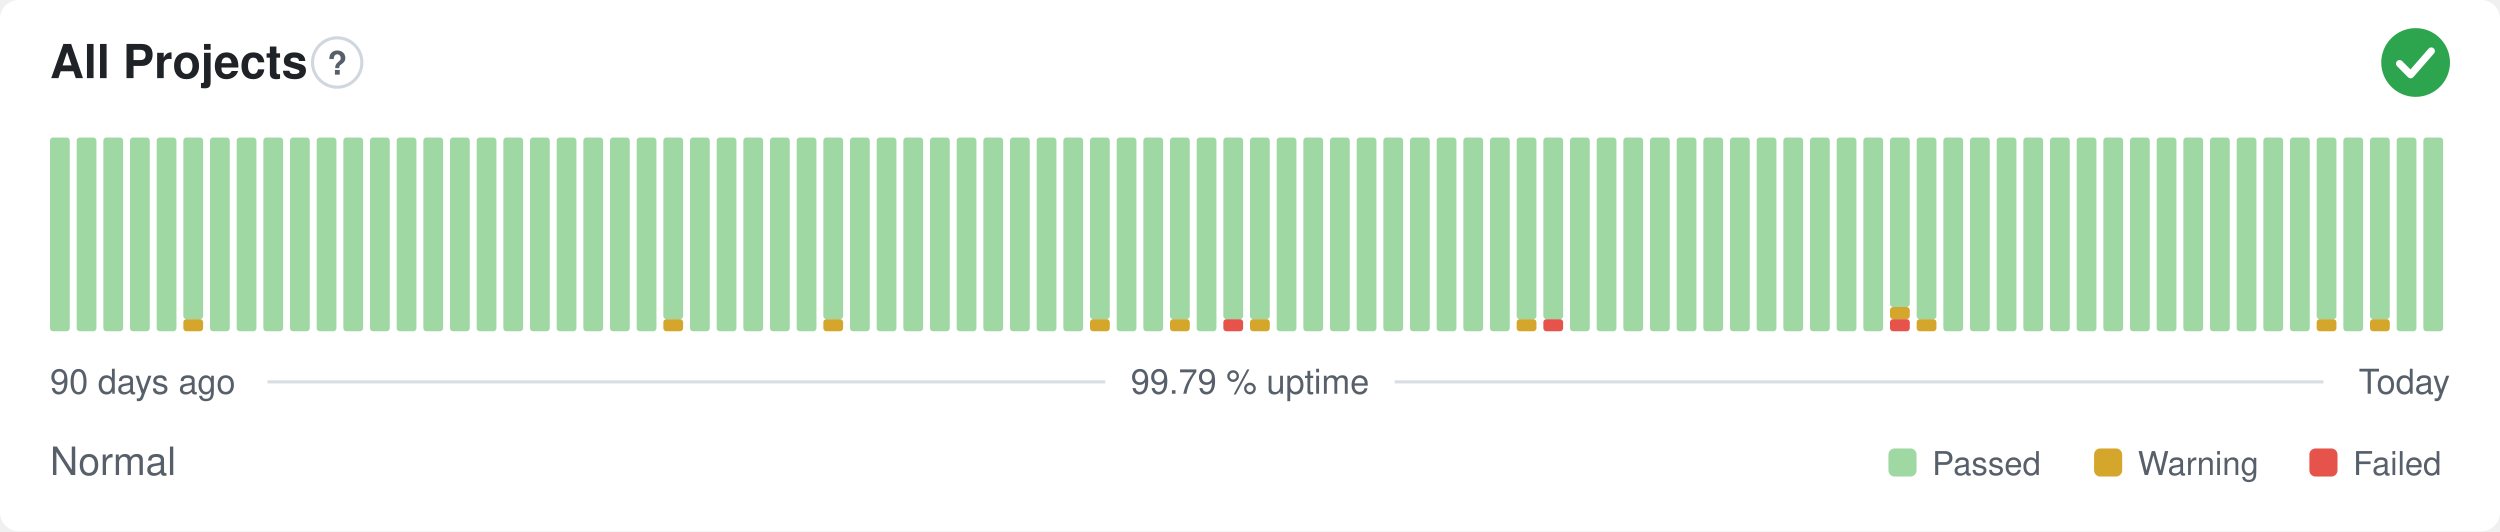
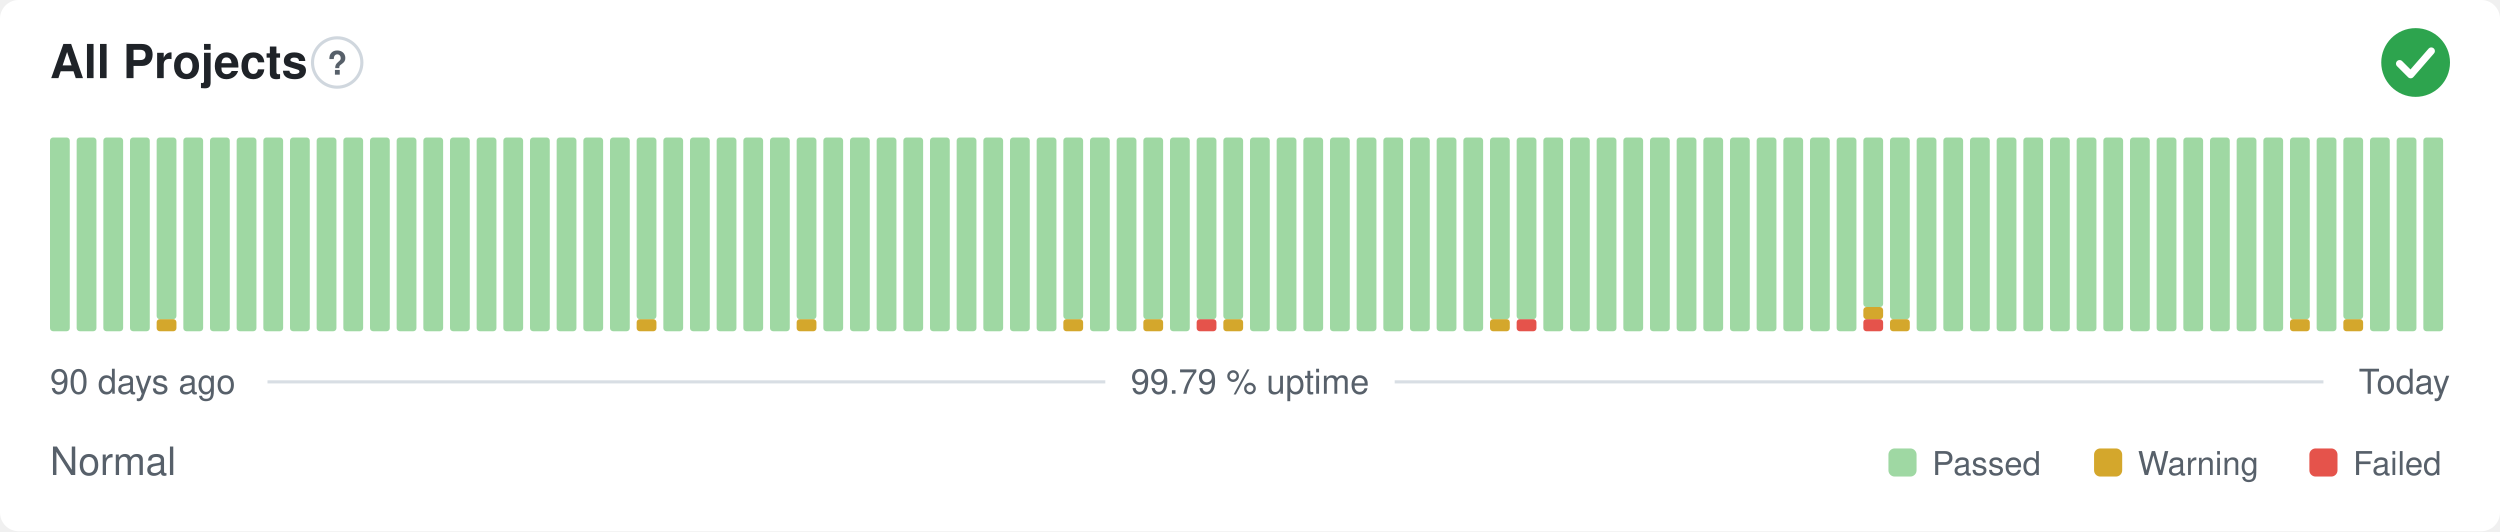
<svg xmlns="http://www.w3.org/2000/svg" width="800" height="170" viewBox="0 0 800 170" role="img" aria-label="All Projects: Normal, 99.79 % uptime over the last 90 days" font-family="-apple-system,BlinkMacSystemFont,'Segoe UI',Helvetica,Arial,sans-serif">
  <style>
    @media (prefers-color-scheme: dark) {
      .bg { fill: #0d1117 }
      .title { fill: #e6edf3 }
      .muted { fill: #8b949e }
      .hint { stroke: #30363d }
      .rule { stroke: #30363d }
      .nodata { fill: #21262d }
    }
  </style>
  <rect class="bg" width="800" height="170" rx="6" fill="#ffffff" />
  <text class="title" x="16" y="25" font-size="15" font-weight="600" fill="#1f2328">All Projects</text>
  <circle class="hint" cx="107.9" cy="20" r="7.9" fill="none" stroke="#d0d7de" stroke-width="1" />
  <text class="muted" x="107.9" y="23.9" text-anchor="middle" font-size="10.4" font-weight="700" fill="#57606a">?</text>
  <circle cx="773" cy="20" r="11" fill="#2da44e" />
  <path d="M767.87 20.37l3.54 3.54 6.60 -7.58" fill="none" stroke="#fff" stroke-width="2.31" stroke-linecap="round" stroke-linejoin="round" />
  <rect x="16.00" y="44.00" width="6.33" height="62.00" rx="1" fill="#9fd8a3" />
  <rect x="24.53" y="44.00" width="6.33" height="62.00" rx="1" fill="#9fd8a3" />
  <rect x="33.07" y="44.00" width="6.33" height="62.00" rx="1" fill="#9fd8a3" />
  <rect x="41.60" y="44.00" width="6.33" height="62.00" rx="1" fill="#9fd8a3" />
-   <rect x="50.13" y="44.00" width="6.33" height="62.00" rx="1" fill="#9fd8a3" />
-   <rect x="58.67" y="102.13" width="6.33" height="3.88" rx="1" fill="#d4a72c" />
-   <rect x="58.67" y="44.00" width="6.33" height="58.13" rx="1" fill="#9fd8a3" />
+   <rect x="50.13" y="102.13" width="6.33" height="3.88" rx="1" fill="#d4a72c" />
+   <rect x="50.13" y="44.00" width="6.33" height="58.13" rx="1" fill="#9fd8a3" />
+   <rect x="58.67" y="44.00" width="6.33" height="62.00" rx="1" fill="#9fd8a3" />
  <rect x="67.20" y="44.00" width="6.33" height="62.00" rx="1" fill="#9fd8a3" />
  <rect x="75.73" y="44.00" width="6.33" height="62.00" rx="1" fill="#9fd8a3" />
  <rect x="84.27" y="44.00" width="6.33" height="62.00" rx="1" fill="#9fd8a3" />
  <rect x="92.80" y="44.00" width="6.33" height="62.00" rx="1" fill="#9fd8a3" />
  <rect x="101.33" y="44.00" width="6.33" height="62.00" rx="1" fill="#9fd8a3" />
  <rect x="109.87" y="44.00" width="6.33" height="62.00" rx="1" fill="#9fd8a3" />
  <rect x="118.40" y="44.00" width="6.33" height="62.00" rx="1" fill="#9fd8a3" />
  <rect x="126.93" y="44.00" width="6.33" height="62.00" rx="1" fill="#9fd8a3" />
  <rect x="135.47" y="44.00" width="6.33" height="62.00" rx="1" fill="#9fd8a3" />
  <rect x="144.00" y="44.00" width="6.33" height="62.00" rx="1" fill="#9fd8a3" />
  <rect x="152.53" y="44.00" width="6.33" height="62.00" rx="1" fill="#9fd8a3" />
  <rect x="161.07" y="44.00" width="6.33" height="62.00" rx="1" fill="#9fd8a3" />
  <rect x="169.60" y="44.00" width="6.33" height="62.00" rx="1" fill="#9fd8a3" />
  <rect x="178.13" y="44.00" width="6.33" height="62.00" rx="1" fill="#9fd8a3" />
  <rect x="186.67" y="44.00" width="6.33" height="62.00" rx="1" fill="#9fd8a3" />
  <rect x="195.20" y="44.00" width="6.33" height="62.00" rx="1" fill="#9fd8a3" />
-   <rect x="203.73" y="44.00" width="6.33" height="62.00" rx="1" fill="#9fd8a3" />
-   <rect x="212.27" y="102.13" width="6.33" height="3.88" rx="1" fill="#d4a72c" />
-   <rect x="212.27" y="44.00" width="6.33" height="58.13" rx="1" fill="#9fd8a3" />
+   <rect x="203.73" y="102.13" width="6.33" height="3.88" rx="1" fill="#d4a72c" />
+   <rect x="203.73" y="44.00" width="6.33" height="58.13" rx="1" fill="#9fd8a3" />
+   <rect x="212.27" y="44.00" width="6.33" height="62.00" rx="1" fill="#9fd8a3" />
  <rect x="220.80" y="44.00" width="6.33" height="62.00" rx="1" fill="#9fd8a3" />
  <rect x="229.33" y="44.00" width="6.33" height="62.00" rx="1" fill="#9fd8a3" />
  <rect x="237.87" y="44.00" width="6.33" height="62.00" rx="1" fill="#9fd8a3" />
  <rect x="246.40" y="44.00" width="6.33" height="62.00" rx="1" fill="#9fd8a3" />
-   <rect x="254.93" y="44.00" width="6.33" height="62.00" rx="1" fill="#9fd8a3" />
-   <rect x="263.47" y="102.13" width="6.33" height="3.88" rx="1" fill="#d4a72c" />
-   <rect x="263.47" y="44.00" width="6.33" height="58.13" rx="1" fill="#9fd8a3" />
+   <rect x="254.93" y="102.13" width="6.33" height="3.88" rx="1" fill="#d4a72c" />
+   <rect x="254.93" y="44.00" width="6.33" height="58.13" rx="1" fill="#9fd8a3" />
+   <rect x="263.47" y="44.00" width="6.33" height="62.00" rx="1" fill="#9fd8a3" />
  <rect x="272.00" y="44.00" width="6.33" height="62.00" rx="1" fill="#9fd8a3" />
  <rect x="280.53" y="44.00" width="6.33" height="62.00" rx="1" fill="#9fd8a3" />
  <rect x="289.07" y="44.00" width="6.33" height="62.00" rx="1" fill="#9fd8a3" />
  <rect x="297.60" y="44.00" width="6.33" height="62.00" rx="1" fill="#9fd8a3" />
  <rect x="306.13" y="44.00" width="6.33" height="62.00" rx="1" fill="#9fd8a3" />
  <rect x="314.67" y="44.00" width="6.33" height="62.00" rx="1" fill="#9fd8a3" />
  <rect x="323.20" y="44.00" width="6.33" height="62.00" rx="1" fill="#9fd8a3" />
  <rect x="331.73" y="44.00" width="6.33" height="62.00" rx="1" fill="#9fd8a3" />
-   <rect x="340.27" y="44.00" width="6.33" height="62.00" rx="1" fill="#9fd8a3" />
-   <rect x="348.80" y="102.13" width="6.33" height="3.88" rx="1" fill="#d4a72c" />
-   <rect x="348.80" y="44.00" width="6.33" height="58.13" rx="1" fill="#9fd8a3" />
+   <rect x="340.27" y="102.13" width="6.33" height="3.88" rx="1" fill="#d4a72c" />
+   <rect x="340.27" y="44.00" width="6.33" height="58.13" rx="1" fill="#9fd8a3" />
+   <rect x="348.80" y="44.00" width="6.33" height="62.00" rx="1" fill="#9fd8a3" />
  <rect x="357.33" y="44.00" width="6.33" height="62.00" rx="1" fill="#9fd8a3" />
-   <rect x="365.87" y="44.00" width="6.33" height="62.00" rx="1" fill="#9fd8a3" />
-   <rect x="374.40" y="102.13" width="6.33" height="3.88" rx="1" fill="#d4a72c" />
-   <rect x="374.40" y="44.00" width="6.33" height="58.13" rx="1" fill="#9fd8a3" />
-   <rect x="382.93" y="44.00" width="6.33" height="62.00" rx="1" fill="#9fd8a3" />
-   <rect x="391.47" y="102.13" width="6.33" height="3.88" rx="1" fill="#e5534b" />
+   <rect x="365.87" y="102.13" width="6.33" height="3.88" rx="1" fill="#d4a72c" />
+   <rect x="365.87" y="44.00" width="6.33" height="58.13" rx="1" fill="#9fd8a3" />
+   <rect x="374.40" y="44.00" width="6.33" height="62.00" rx="1" fill="#9fd8a3" />
+   <rect x="382.93" y="102.13" width="6.33" height="3.88" rx="1" fill="#e5534b" />
+   <rect x="382.93" y="44.00" width="6.33" height="58.13" rx="1" fill="#9fd8a3" />
+   <rect x="391.47" y="102.13" width="6.33" height="3.88" rx="1" fill="#d4a72c" />
  <rect x="391.47" y="44.00" width="6.33" height="58.13" rx="1" fill="#9fd8a3" />
-   <rect x="400.00" y="102.13" width="6.33" height="3.88" rx="1" fill="#d4a72c" />
-   <rect x="400.00" y="44.00" width="6.33" height="58.13" rx="1" fill="#9fd8a3" />
+   <rect x="400.00" y="44.00" width="6.33" height="62.00" rx="1" fill="#9fd8a3" />
  <rect x="408.53" y="44.00" width="6.33" height="62.00" rx="1" fill="#9fd8a3" />
  <rect x="417.07" y="44.00" width="6.33" height="62.00" rx="1" fill="#9fd8a3" />
  <rect x="425.60" y="44.00" width="6.33" height="62.00" rx="1" fill="#9fd8a3" />
  <rect x="434.13" y="44.00" width="6.33" height="62.00" rx="1" fill="#9fd8a3" />
  <rect x="442.67" y="44.00" width="6.33" height="62.00" rx="1" fill="#9fd8a3" />
  <rect x="451.20" y="44.00" width="6.33" height="62.00" rx="1" fill="#9fd8a3" />
  <rect x="459.73" y="44.00" width="6.33" height="62.00" rx="1" fill="#9fd8a3" />
  <rect x="468.27" y="44.00" width="6.33" height="62.00" rx="1" fill="#9fd8a3" />
-   <rect x="476.80" y="44.00" width="6.33" height="62.00" rx="1" fill="#9fd8a3" />
-   <rect x="485.33" y="102.13" width="6.33" height="3.88" rx="1" fill="#d4a72c" />
+   <rect x="476.80" y="102.13" width="6.33" height="3.88" rx="1" fill="#d4a72c" />
+   <rect x="476.80" y="44.00" width="6.33" height="58.13" rx="1" fill="#9fd8a3" />
+   <rect x="485.33" y="102.13" width="6.33" height="3.88" rx="1" fill="#e5534b" />
  <rect x="485.33" y="44.00" width="6.33" height="58.13" rx="1" fill="#9fd8a3" />
-   <rect x="493.87" y="102.13" width="6.33" height="3.88" rx="1" fill="#e5534b" />
-   <rect x="493.87" y="44.00" width="6.33" height="58.13" rx="1" fill="#9fd8a3" />
+   <rect x="493.87" y="44.00" width="6.33" height="62.00" rx="1" fill="#9fd8a3" />
  <rect x="502.40" y="44.00" width="6.33" height="62.00" rx="1" fill="#9fd8a3" />
  <rect x="510.93" y="44.00" width="6.33" height="62.00" rx="1" fill="#9fd8a3" />
  <rect x="519.47" y="44.00" width="6.33" height="62.00" rx="1" fill="#9fd8a3" />
  <rect x="528.00" y="44.00" width="6.33" height="62.00" rx="1" fill="#9fd8a3" />
  <rect x="536.53" y="44.00" width="6.33" height="62.00" rx="1" fill="#9fd8a3" />
  <rect x="545.07" y="44.00" width="6.33" height="62.00" rx="1" fill="#9fd8a3" />
  <rect x="553.60" y="44.00" width="6.33" height="62.00" rx="1" fill="#9fd8a3" />
  <rect x="562.13" y="44.00" width="6.33" height="62.00" rx="1" fill="#9fd8a3" />
  <rect x="570.67" y="44.00" width="6.33" height="62.00" rx="1" fill="#9fd8a3" />
  <rect x="579.20" y="44.00" width="6.33" height="62.00" rx="1" fill="#9fd8a3" />
  <rect x="587.73" y="44.00" width="6.33" height="62.00" rx="1" fill="#9fd8a3" />
-   <rect x="596.27" y="44.00" width="6.33" height="62.00" rx="1" fill="#9fd8a3" />
-   <rect x="604.80" y="102.13" width="6.33" height="3.88" rx="1" fill="#e5534b" />
-   <rect x="604.80" y="98.25" width="6.33" height="3.88" rx="1" fill="#d4a72c" />
-   <rect x="604.80" y="44.00" width="6.33" height="54.25" rx="1" fill="#9fd8a3" />
-   <rect x="613.33" y="102.13" width="6.33" height="3.88" rx="1" fill="#d4a72c" />
-   <rect x="613.33" y="44.00" width="6.33" height="58.13" rx="1" fill="#9fd8a3" />
+   <rect x="596.27" y="102.13" width="6.33" height="3.88" rx="1" fill="#e5534b" />
+   <rect x="596.27" y="98.25" width="6.33" height="3.88" rx="1" fill="#d4a72c" />
+   <rect x="596.27" y="44.00" width="6.33" height="54.25" rx="1" fill="#9fd8a3" />
+   <rect x="604.80" y="102.13" width="6.33" height="3.88" rx="1" fill="#d4a72c" />
+   <rect x="604.80" y="44.00" width="6.33" height="58.13" rx="1" fill="#9fd8a3" />
+   <rect x="613.33" y="44.00" width="6.33" height="62.00" rx="1" fill="#9fd8a3" />
  <rect x="621.87" y="44.00" width="6.33" height="62.00" rx="1" fill="#9fd8a3" />
  <rect x="630.40" y="44.00" width="6.33" height="62.00" rx="1" fill="#9fd8a3" />
  <rect x="638.93" y="44.00" width="6.33" height="62.00" rx="1" fill="#9fd8a3" />
  <rect x="647.47" y="44.00" width="6.33" height="62.00" rx="1" fill="#9fd8a3" />
  <rect x="656.00" y="44.00" width="6.33" height="62.00" rx="1" fill="#9fd8a3" />
  <rect x="664.53" y="44.00" width="6.33" height="62.00" rx="1" fill="#9fd8a3" />
  <rect x="673.07" y="44.00" width="6.33" height="62.00" rx="1" fill="#9fd8a3" />
  <rect x="681.60" y="44.00" width="6.33" height="62.00" rx="1" fill="#9fd8a3" />
  <rect x="690.13" y="44.00" width="6.33" height="62.00" rx="1" fill="#9fd8a3" />
  <rect x="698.67" y="44.00" width="6.33" height="62.00" rx="1" fill="#9fd8a3" />
  <rect x="707.20" y="44.00" width="6.33" height="62.00" rx="1" fill="#9fd8a3" />
  <rect x="715.73" y="44.00" width="6.33" height="62.00" rx="1" fill="#9fd8a3" />
  <rect x="724.27" y="44.00" width="6.33" height="62.00" rx="1" fill="#9fd8a3" />
-   <rect x="732.80" y="44.00" width="6.33" height="62.00" rx="1" fill="#9fd8a3" />
-   <rect x="741.33" y="102.13" width="6.33" height="3.88" rx="1" fill="#d4a72c" />
-   <rect x="741.33" y="44.00" width="6.33" height="58.13" rx="1" fill="#9fd8a3" />
-   <rect x="749.87" y="44.00" width="6.33" height="62.00" rx="1" fill="#9fd8a3" />
-   <rect x="758.40" y="102.13" width="6.33" height="3.88" rx="1" fill="#d4a72c" />
-   <rect x="758.40" y="44.00" width="6.33" height="58.13" rx="1" fill="#9fd8a3" />
+   <rect x="732.80" y="102.13" width="6.33" height="3.88" rx="1" fill="#d4a72c" />
+   <rect x="732.80" y="44.00" width="6.33" height="58.13" rx="1" fill="#9fd8a3" />
+   <rect x="741.33" y="44.00" width="6.33" height="62.00" rx="1" fill="#9fd8a3" />
+   <rect x="749.87" y="102.13" width="6.33" height="3.88" rx="1" fill="#d4a72c" />
+   <rect x="749.87" y="44.00" width="6.33" height="58.13" rx="1" fill="#9fd8a3" />
+   <rect x="758.40" y="44.00" width="6.33" height="62.00" rx="1" fill="#9fd8a3" />
  <rect x="766.93" y="44.00" width="6.33" height="62.00" rx="1" fill="#9fd8a3" />
  <rect x="775.47" y="44.00" width="6.33" height="62.00" rx="1" fill="#9fd8a3" />
  <text class="muted" x="16" y="126" font-size="11" fill="#57606a">90 days ago</text>
  <text class="muted" x="400" y="126" text-anchor="middle" font-size="11" fill="#57606a">99.79 % uptime</text>
  <text class="muted" x="784" y="126" text-anchor="end" font-size="11" fill="#57606a">Today</text>
  <line class="rule" x1="85.6" y1="122.2" x2="353.7" y2="122.2" stroke="#d8dee4" stroke-width="1" />
  <line class="rule" x1="446.3" y1="122.2" x2="743.5" y2="122.2" stroke="#d8dee4" stroke-width="1" />
  <text class="muted" x="16" y="152" font-size="12.5" fill="#57606a">Normal</text>
  <rect x="604.3" y="143.5" width="9.0" height="9.0" rx="2" fill="#9fd8a3" />
  <text class="muted" x="618.3" y="152" font-size="10.5" fill="#57606a">Passed</text>
  <rect x="670.1" y="143.5" width="9.0" height="9.0" rx="2" fill="#d4a72c" />
  <text class="muted" x="684.1" y="152" font-size="10.5" fill="#57606a">Warning</text>
  <rect x="739.0" y="143.5" width="9.0" height="9.0" rx="2" fill="#e5534b" />
  <text class="muted" x="753.0" y="152" font-size="10.5" fill="#57606a">Failed</text>
</svg>
